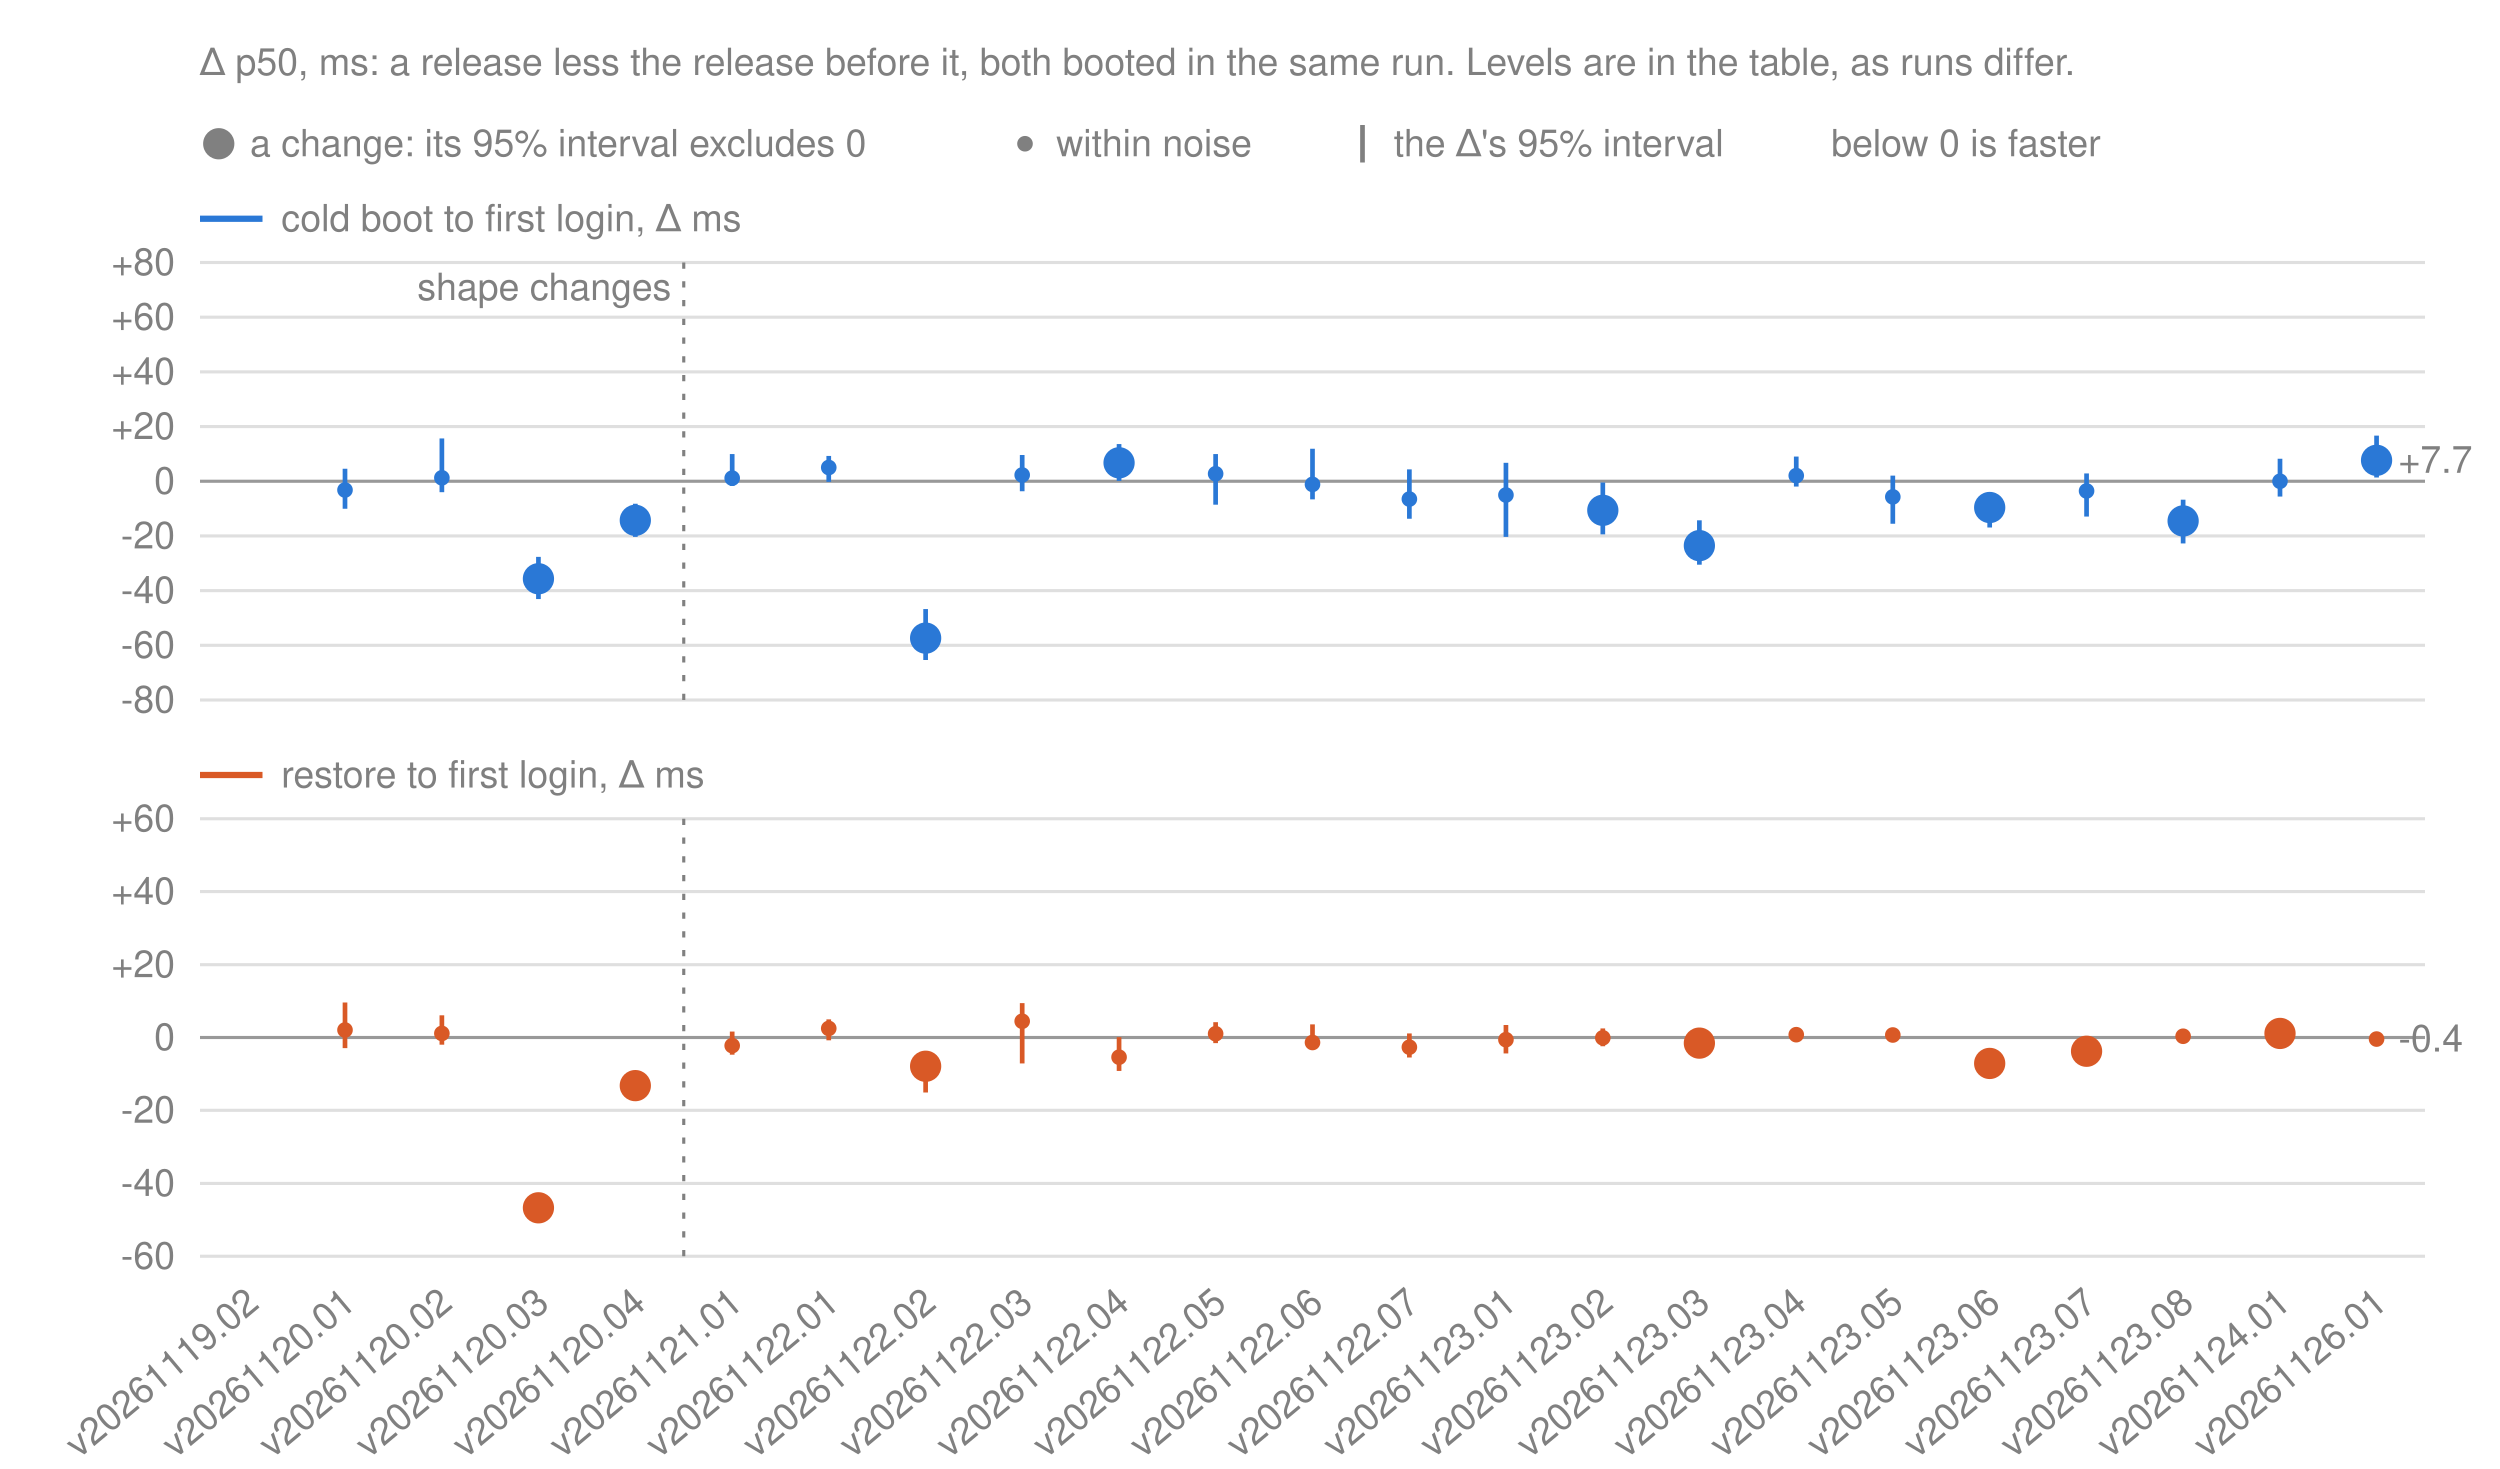
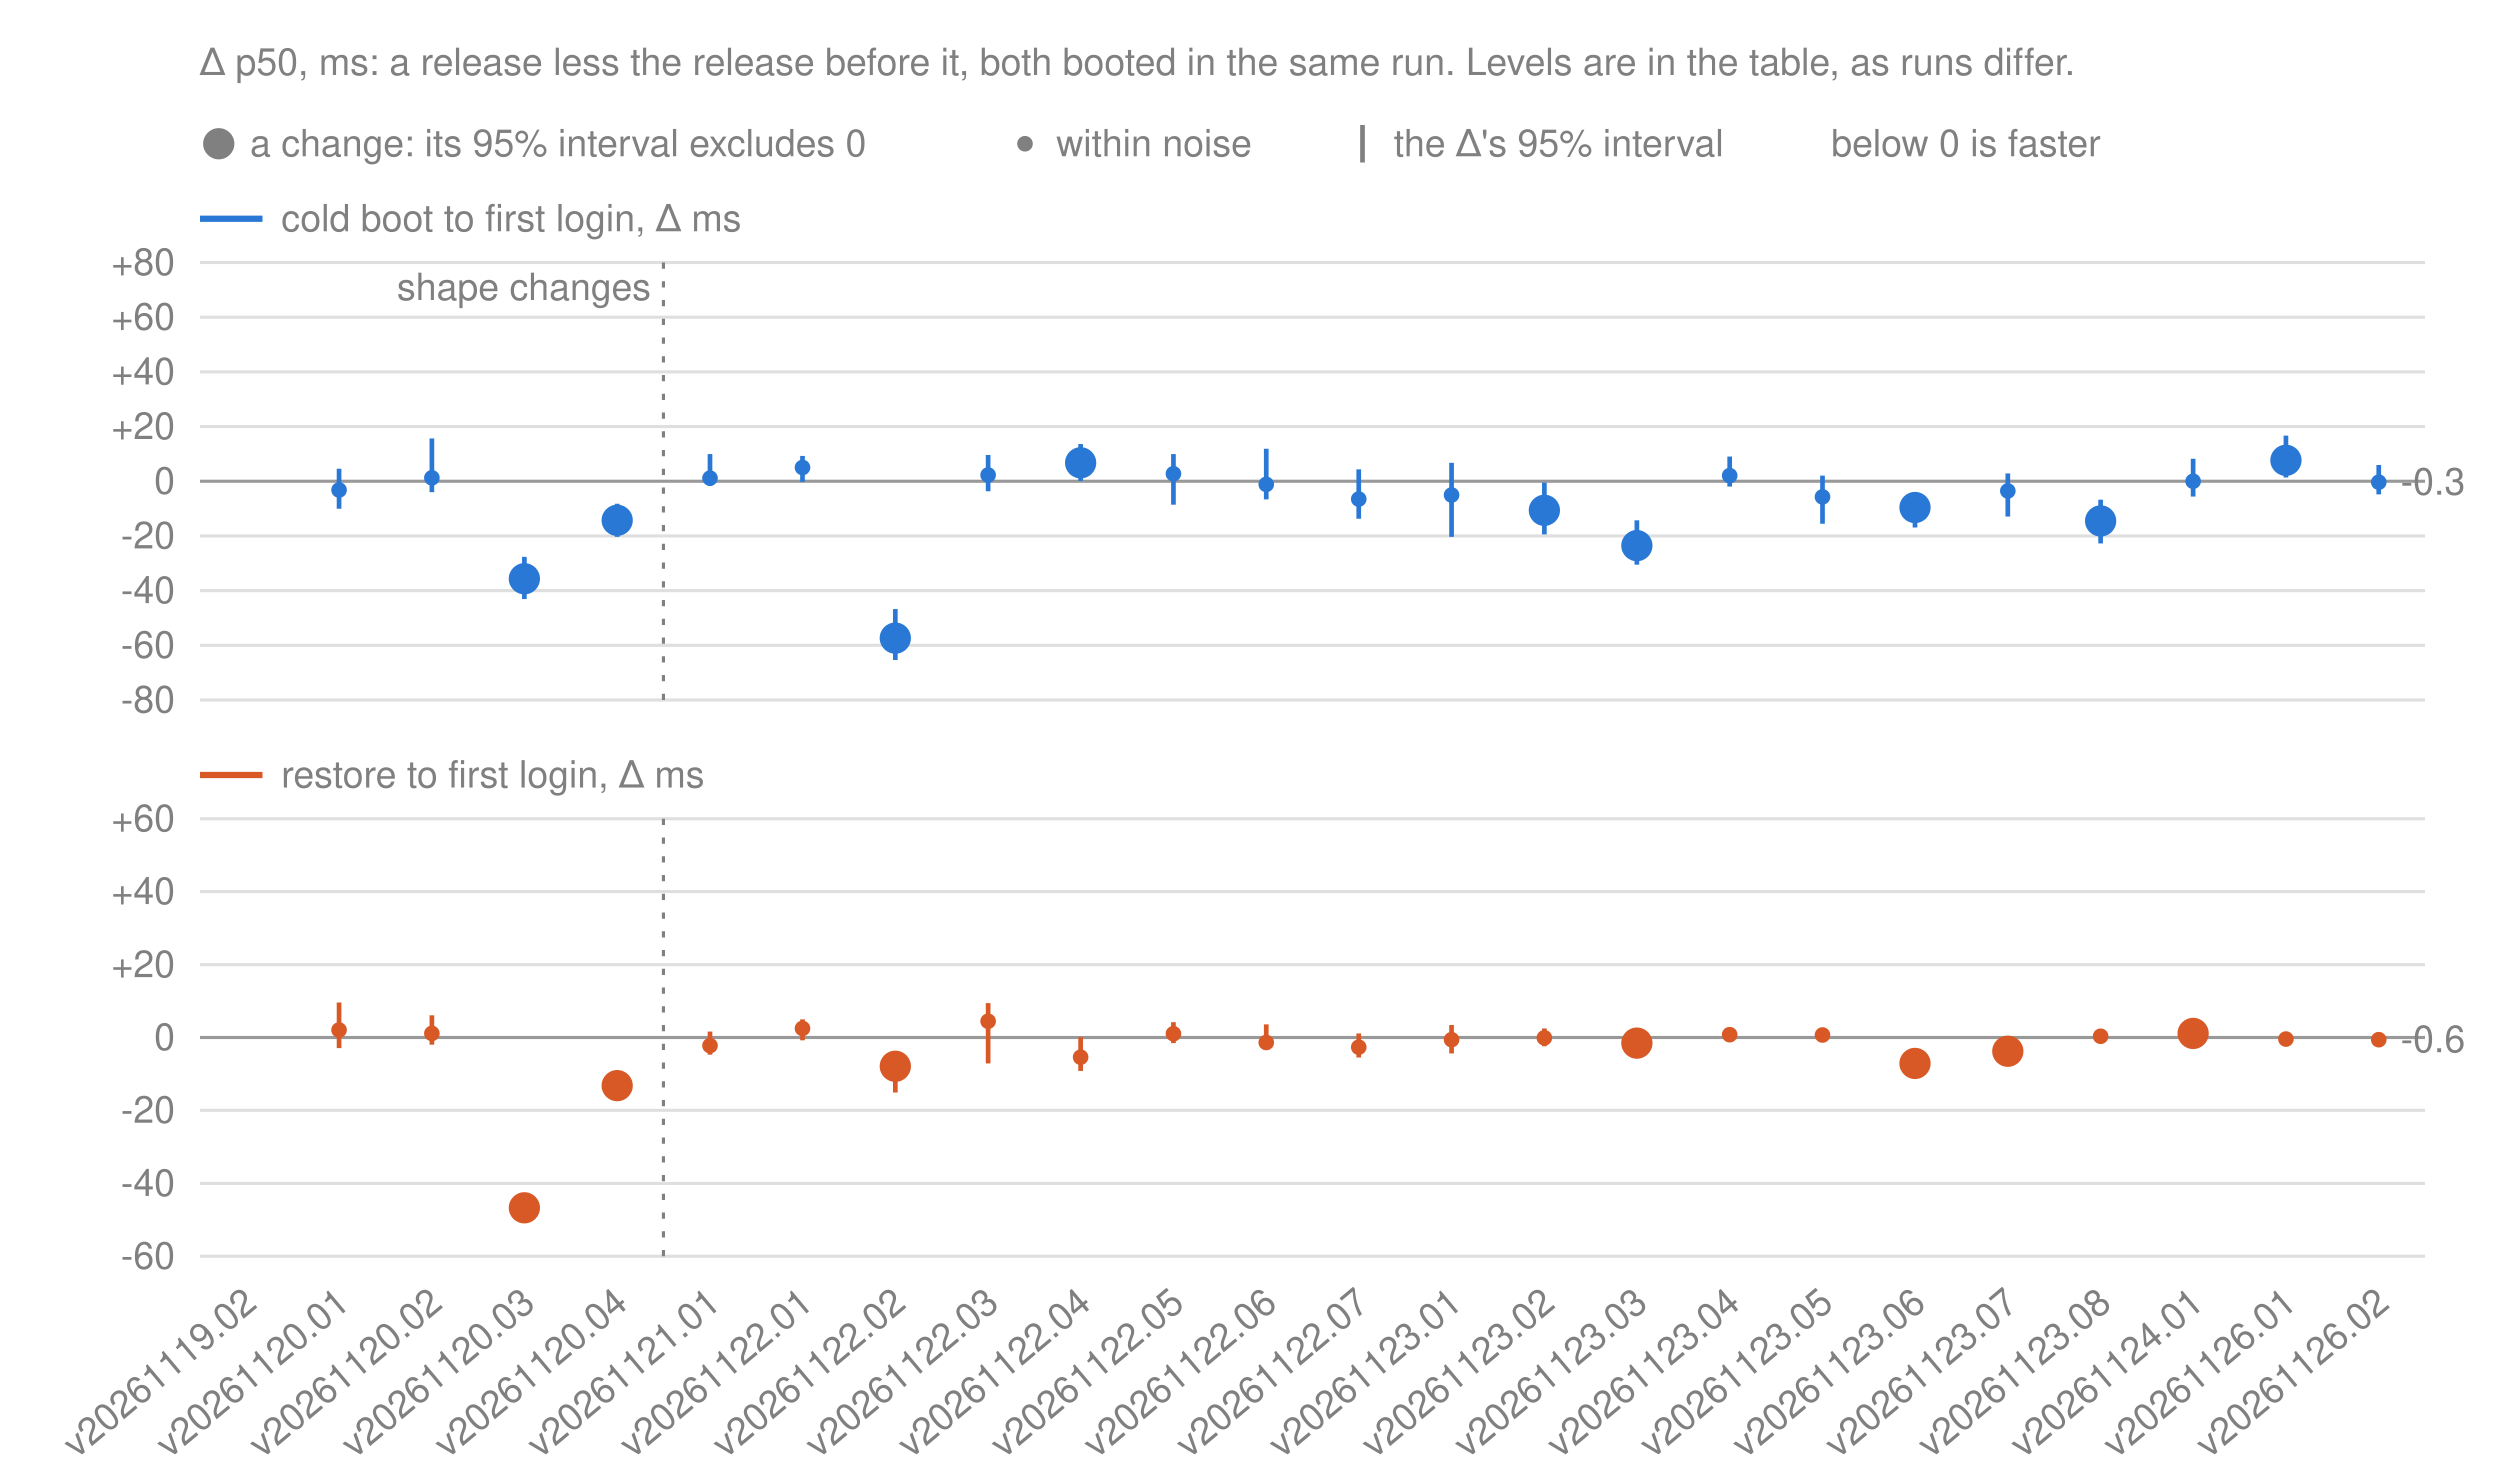
<svg xmlns="http://www.w3.org/2000/svg" width="800" height="470" viewBox="0 0 800 470" font-family="-apple-system, BlinkMacSystemFont, 'Segoe UI', Helvetica, Arial, sans-serif" font-size="12" fill="#808080">
  <text x="64.0" y="24">Δ p50, ms: a release less the release before it, both booted in the same run. Levels are in the table, as runs differ.</text>
  <circle class="change" cx="70.0" cy="46.0" r="5" fill="#808080" stroke="#808080" stroke-opacity="0" stroke-width="12" />
  <text x="80.0" y="50">a change: its 95% interval excludes 0</text>
  <circle class="noise" cx="328.0" cy="46.0" r="2.5" fill="#808080" stroke="#808080" stroke-opacity="0" stroke-width="12" />
  <text x="338.0" y="50">within noise</text>
  <line x1="436.0" y1="40" x2="436.0" y2="52" stroke="#808080" stroke-width="1.5" />
  <text x="446.0" y="50">the Δ's 95% interval</text>
  <text x="586.0" y="50">below 0 is faster</text>
  <line x1="64.0" y1="70.0" x2="84.0" y2="70.0" stroke="#2a78d6" stroke-width="2" />
  <text x="90.0" y="74.0">cold boot to first login, Δ ms</text>
  <line x1="64.0" y1="224.0" x2="776.0" y2="224.0" stroke="#808080" stroke-opacity="0.25" />
  <text x="56.0" y="228.0" text-anchor="end">-80</text>
  <line x1="64.0" y1="206.5" x2="776.0" y2="206.5" stroke="#808080" stroke-opacity="0.25" />
  <text x="56.0" y="210.5" text-anchor="end">-60</text>
  <line x1="64.0" y1="189.0" x2="776.0" y2="189.0" stroke="#808080" stroke-opacity="0.25" />
  <text x="56.0" y="193.0" text-anchor="end">-40</text>
  <line x1="64.0" y1="171.5" x2="776.0" y2="171.5" stroke="#808080" stroke-opacity="0.25" />
  <text x="56.0" y="175.5" text-anchor="end">-20</text>
  <line x1="64.0" y1="154.0" x2="776.0" y2="154.0" stroke="#808080" stroke-opacity="0.8" />
  <text x="56.0" y="158.0" text-anchor="end">0</text>
  <line x1="64.0" y1="136.5" x2="776.0" y2="136.5" stroke="#808080" stroke-opacity="0.25" />
  <text x="56.0" y="140.5" text-anchor="end">+20</text>
  <line x1="64.0" y1="119.0" x2="776.0" y2="119.0" stroke="#808080" stroke-opacity="0.25" />
  <text x="56.0" y="123.0" text-anchor="end">+40</text>
  <line x1="64.0" y1="101.5" x2="776.0" y2="101.5" stroke="#808080" stroke-opacity="0.25" />
  <text x="56.0" y="105.5" text-anchor="end">+60</text>
  <line x1="64.0" y1="84.0" x2="776.0" y2="84.0" stroke="#808080" stroke-opacity="0.25" />
  <text x="56.0" y="88.0" text-anchor="end">+80</text>
  <g class="panel" data-number="cold">
-     <line class="whisker" x1="110.4" y1="162.8" x2="110.4" y2="150.0" stroke="#2a78d6" stroke-width="1.5" />
-     <circle class="noise" cx="110.4" cy="156.8" r="2.5" fill="#2a78d6" stroke="#2a78d6" stroke-opacity="0" stroke-width="12" />
-     <line class="whisker" x1="141.4" y1="157.5" x2="141.4" y2="140.3" stroke="#2a78d6" stroke-width="1.5" />
-     <circle class="noise" cx="141.4" cy="152.9" r="2.5" fill="#2a78d6" stroke="#2a78d6" stroke-opacity="0" stroke-width="12" />
-     <line class="whisker" x1="172.3" y1="191.7" x2="172.3" y2="178.2" stroke="#2a78d6" stroke-width="1.5" />
-     <circle class="change" cx="172.3" cy="185.2" r="5" fill="#2a78d6" stroke="#2a78d6" stroke-opacity="0" stroke-width="12" />
-     <line class="whisker" x1="203.3" y1="171.8" x2="203.3" y2="161.2" stroke="#2a78d6" stroke-width="1.5" />
-     <circle class="change" cx="203.3" cy="166.5" r="5" fill="#2a78d6" stroke="#2a78d6" stroke-opacity="0" stroke-width="12" />
-     <line class="whisker" x1="234.3" y1="155.5" x2="234.3" y2="145.3" stroke="#2a78d6" stroke-width="1.5" />
-     <circle class="noise" cx="234.3" cy="153.0" r="2.5" fill="#2a78d6" stroke="#2a78d6" stroke-opacity="0" stroke-width="12" />
-     <line class="whisker" x1="265.2" y1="154.2" x2="265.2" y2="145.9" stroke="#2a78d6" stroke-width="1.5" />
-     <circle class="noise" cx="265.2" cy="149.6" r="2.5" fill="#2a78d6" stroke="#2a78d6" stroke-opacity="0" stroke-width="12" />
-     <line class="whisker" x1="296.2" y1="211.2" x2="296.2" y2="194.9" stroke="#2a78d6" stroke-width="1.5" />
-     <circle class="change" cx="296.2" cy="204.2" r="5" fill="#2a78d6" stroke="#2a78d6" stroke-opacity="0" stroke-width="12" />
-     <line class="whisker" x1="327.1" y1="157.2" x2="327.1" y2="145.6" stroke="#2a78d6" stroke-width="1.5" />
-     <circle class="noise" cx="327.1" cy="152.0" r="2.5" fill="#2a78d6" stroke="#2a78d6" stroke-opacity="0" stroke-width="12" />
-     <line class="whisker" x1="358.1" y1="153.9" x2="358.1" y2="142.1" stroke="#2a78d6" stroke-width="1.5" />
-     <circle class="change" cx="358.1" cy="148.1" r="5" fill="#2a78d6" stroke="#2a78d6" stroke-opacity="0" stroke-width="12" />
-     <line class="whisker" x1="389.0" y1="161.5" x2="389.0" y2="145.3" stroke="#2a78d6" stroke-width="1.5" />
-     <circle class="noise" cx="389.0" cy="151.6" r="2.5" fill="#2a78d6" stroke="#2a78d6" stroke-opacity="0" stroke-width="12" />
-     <line class="whisker" x1="420.0" y1="159.8" x2="420.0" y2="143.6" stroke="#2a78d6" stroke-width="1.5" />
-     <circle class="noise" cx="420.0" cy="155.0" r="2.5" fill="#2a78d6" stroke="#2a78d6" stroke-opacity="0" stroke-width="12" />
-     <line class="whisker" x1="451.0" y1="166.0" x2="451.0" y2="150.2" stroke="#2a78d6" stroke-width="1.5" />
-     <circle class="noise" cx="451.0" cy="159.7" r="2.5" fill="#2a78d6" stroke="#2a78d6" stroke-opacity="0" stroke-width="12" />
-     <line class="whisker" x1="481.9" y1="171.8" x2="481.9" y2="148.1" stroke="#2a78d6" stroke-width="1.5" />
-     <circle class="noise" cx="481.9" cy="158.4" r="2.5" fill="#2a78d6" stroke="#2a78d6" stroke-opacity="0" stroke-width="12" />
-     <line class="whisker" x1="512.9" y1="171.0" x2="512.9" y2="154.4" stroke="#2a78d6" stroke-width="1.5" />
-     <circle class="change" cx="512.9" cy="163.3" r="5" fill="#2a78d6" stroke="#2a78d6" stroke-opacity="0" stroke-width="12" />
-     <line class="whisker" x1="543.8" y1="180.7" x2="543.8" y2="166.5" stroke="#2a78d6" stroke-width="1.5" />
-     <circle class="change" cx="543.8" cy="174.6" r="5" fill="#2a78d6" stroke="#2a78d6" stroke-opacity="0" stroke-width="12" />
-     <line class="whisker" x1="574.8" y1="155.7" x2="574.8" y2="146.1" stroke="#2a78d6" stroke-width="1.5" />
-     <circle class="noise" cx="574.8" cy="152.2" r="2.5" fill="#2a78d6" stroke="#2a78d6" stroke-opacity="0" stroke-width="12" />
-     <line class="whisker" x1="605.7" y1="167.6" x2="605.7" y2="152.2" stroke="#2a78d6" stroke-width="1.5" />
-     <circle class="noise" cx="605.7" cy="159.0" r="2.5" fill="#2a78d6" stroke="#2a78d6" stroke-opacity="0" stroke-width="12" />
-     <line class="whisker" x1="636.7" y1="168.8" x2="636.7" y2="157.5" stroke="#2a78d6" stroke-width="1.5" />
-     <circle class="change" cx="636.7" cy="162.4" r="5" fill="#2a78d6" stroke="#2a78d6" stroke-opacity="0" stroke-width="12" />
-     <line class="whisker" x1="667.7" y1="165.3" x2="667.7" y2="151.5" stroke="#2a78d6" stroke-width="1.5" />
-     <circle class="noise" cx="667.7" cy="157.1" r="2.5" fill="#2a78d6" stroke="#2a78d6" stroke-opacity="0" stroke-width="12" />
-     <line class="whisker" x1="698.6" y1="173.9" x2="698.6" y2="159.9" stroke="#2a78d6" stroke-width="1.5" />
-     <circle class="change" cx="698.6" cy="166.7" r="5" fill="#2a78d6" stroke="#2a78d6" stroke-opacity="0" stroke-width="12" />
-     <line class="whisker" x1="729.6" y1="158.9" x2="729.6" y2="146.8" stroke="#2a78d6" stroke-width="1.5" />
-     <circle class="noise" cx="729.6" cy="154.0" r="2.5" fill="#2a78d6" stroke="#2a78d6" stroke-opacity="0" stroke-width="12" />
-     <line class="whisker" x1="760.5" y1="152.8" x2="760.5" y2="139.4" stroke="#2a78d6" stroke-width="1.5" />
-     <circle class="change" cx="760.5" cy="147.3" r="5" fill="#2a78d6" stroke="#2a78d6" stroke-opacity="0" stroke-width="12" />
-     <text x="767.5" y="151.3">+7.7</text>
+     <line class="whisker" x1="108.5" y1="162.8" x2="108.5" y2="150.0" stroke="#2a78d6" stroke-width="1.5" />
+     <circle class="noise" cx="108.5" cy="156.8" r="2.5" fill="#2a78d6" stroke="#2a78d6" stroke-opacity="0" stroke-width="12" />
+     <line class="whisker" x1="138.2" y1="157.5" x2="138.2" y2="140.3" stroke="#2a78d6" stroke-width="1.5" />
+     <circle class="noise" cx="138.2" cy="152.9" r="2.5" fill="#2a78d6" stroke="#2a78d6" stroke-opacity="0" stroke-width="12" />
+     <line class="whisker" x1="167.8" y1="191.7" x2="167.8" y2="178.2" stroke="#2a78d6" stroke-width="1.5" />
+     <circle class="change" cx="167.8" cy="185.2" r="5" fill="#2a78d6" stroke="#2a78d6" stroke-opacity="0" stroke-width="12" />
+     <line class="whisker" x1="197.5" y1="171.8" x2="197.5" y2="161.2" stroke="#2a78d6" stroke-width="1.5" />
+     <circle class="change" cx="197.5" cy="166.5" r="5" fill="#2a78d6" stroke="#2a78d6" stroke-opacity="0" stroke-width="12" />
+     <line class="whisker" x1="227.2" y1="155.5" x2="227.2" y2="145.3" stroke="#2a78d6" stroke-width="1.5" />
+     <circle class="noise" cx="227.2" cy="153.0" r="2.5" fill="#2a78d6" stroke="#2a78d6" stroke-opacity="0" stroke-width="12" />
+     <line class="whisker" x1="256.8" y1="154.2" x2="256.8" y2="145.9" stroke="#2a78d6" stroke-width="1.5" />
+     <circle class="noise" cx="256.8" cy="149.6" r="2.5" fill="#2a78d6" stroke="#2a78d6" stroke-opacity="0" stroke-width="12" />
+     <line class="whisker" x1="286.5" y1="211.2" x2="286.5" y2="194.9" stroke="#2a78d6" stroke-width="1.5" />
+     <circle class="change" cx="286.5" cy="204.2" r="5" fill="#2a78d6" stroke="#2a78d6" stroke-opacity="0" stroke-width="12" />
+     <line class="whisker" x1="316.2" y1="157.2" x2="316.2" y2="145.6" stroke="#2a78d6" stroke-width="1.5" />
+     <circle class="noise" cx="316.2" cy="152.0" r="2.5" fill="#2a78d6" stroke="#2a78d6" stroke-opacity="0" stroke-width="12" />
+     <line class="whisker" x1="345.8" y1="153.9" x2="345.8" y2="142.1" stroke="#2a78d6" stroke-width="1.5" />
+     <circle class="change" cx="345.8" cy="148.1" r="5" fill="#2a78d6" stroke="#2a78d6" stroke-opacity="0" stroke-width="12" />
+     <line class="whisker" x1="375.5" y1="161.5" x2="375.5" y2="145.3" stroke="#2a78d6" stroke-width="1.5" />
+     <circle class="noise" cx="375.5" cy="151.6" r="2.5" fill="#2a78d6" stroke="#2a78d6" stroke-opacity="0" stroke-width="12" />
+     <line class="whisker" x1="405.2" y1="159.8" x2="405.2" y2="143.6" stroke="#2a78d6" stroke-width="1.5" />
+     <circle class="noise" cx="405.2" cy="155.0" r="2.5" fill="#2a78d6" stroke="#2a78d6" stroke-opacity="0" stroke-width="12" />
+     <line class="whisker" x1="434.8" y1="166.0" x2="434.8" y2="150.2" stroke="#2a78d6" stroke-width="1.5" />
+     <circle class="noise" cx="434.8" cy="159.7" r="2.5" fill="#2a78d6" stroke="#2a78d6" stroke-opacity="0" stroke-width="12" />
+     <line class="whisker" x1="464.5" y1="171.8" x2="464.5" y2="148.1" stroke="#2a78d6" stroke-width="1.5" />
+     <circle class="noise" cx="464.5" cy="158.4" r="2.5" fill="#2a78d6" stroke="#2a78d6" stroke-opacity="0" stroke-width="12" />
+     <line class="whisker" x1="494.2" y1="171.0" x2="494.2" y2="154.4" stroke="#2a78d6" stroke-width="1.5" />
+     <circle class="change" cx="494.2" cy="163.3" r="5" fill="#2a78d6" stroke="#2a78d6" stroke-opacity="0" stroke-width="12" />
+     <line class="whisker" x1="523.8" y1="180.7" x2="523.8" y2="166.5" stroke="#2a78d6" stroke-width="1.5" />
+     <circle class="change" cx="523.8" cy="174.6" r="5" fill="#2a78d6" stroke="#2a78d6" stroke-opacity="0" stroke-width="12" />
+     <line class="whisker" x1="553.5" y1="155.7" x2="553.5" y2="146.1" stroke="#2a78d6" stroke-width="1.5" />
+     <circle class="noise" cx="553.5" cy="152.2" r="2.5" fill="#2a78d6" stroke="#2a78d6" stroke-opacity="0" stroke-width="12" />
+     <line class="whisker" x1="583.2" y1="167.6" x2="583.2" y2="152.2" stroke="#2a78d6" stroke-width="1.5" />
+     <circle class="noise" cx="583.2" cy="159.0" r="2.5" fill="#2a78d6" stroke="#2a78d6" stroke-opacity="0" stroke-width="12" />
+     <line class="whisker" x1="612.8" y1="168.8" x2="612.8" y2="157.5" stroke="#2a78d6" stroke-width="1.5" />
+     <circle class="change" cx="612.8" cy="162.4" r="5" fill="#2a78d6" stroke="#2a78d6" stroke-opacity="0" stroke-width="12" />
+     <line class="whisker" x1="642.5" y1="165.3" x2="642.5" y2="151.5" stroke="#2a78d6" stroke-width="1.5" />
+     <circle class="noise" cx="642.5" cy="157.1" r="2.5" fill="#2a78d6" stroke="#2a78d6" stroke-opacity="0" stroke-width="12" />
+     <line class="whisker" x1="672.2" y1="173.9" x2="672.2" y2="159.9" stroke="#2a78d6" stroke-width="1.5" />
+     <circle class="change" cx="672.2" cy="166.7" r="5" fill="#2a78d6" stroke="#2a78d6" stroke-opacity="0" stroke-width="12" />
+     <line class="whisker" x1="701.8" y1="158.9" x2="701.8" y2="146.8" stroke="#2a78d6" stroke-width="1.5" />
+     <circle class="noise" cx="701.8" cy="154.0" r="2.5" fill="#2a78d6" stroke="#2a78d6" stroke-opacity="0" stroke-width="12" />
+     <line class="whisker" x1="731.5" y1="152.8" x2="731.5" y2="139.4" stroke="#2a78d6" stroke-width="1.5" />
+     <circle class="change" cx="731.5" cy="147.3" r="5" fill="#2a78d6" stroke="#2a78d6" stroke-opacity="0" stroke-width="12" />
+     <line class="whisker" x1="761.2" y1="158.2" x2="761.2" y2="148.8" stroke="#2a78d6" stroke-width="1.5" />
+     <circle class="noise" cx="761.2" cy="154.3" r="2.5" fill="#2a78d6" stroke="#2a78d6" stroke-opacity="0" stroke-width="12" />
+     <text x="768.2" y="158.3">-0.3</text>
  </g>
  <line x1="64.0" y1="248.0" x2="84.0" y2="248.0" stroke="#d95926" stroke-width="2" />
  <text x="90.0" y="252.0">restore to first login, Δ ms</text>
  <line x1="64.0" y1="402.0" x2="776.0" y2="402.0" stroke="#808080" stroke-opacity="0.25" />
  <text x="56.0" y="406.0" text-anchor="end">-60</text>
  <line x1="64.0" y1="378.7" x2="776.0" y2="378.7" stroke="#808080" stroke-opacity="0.25" />
  <text x="56.0" y="382.7" text-anchor="end">-40</text>
  <line x1="64.0" y1="355.3" x2="776.0" y2="355.3" stroke="#808080" stroke-opacity="0.25" />
  <text x="56.0" y="359.3" text-anchor="end">-20</text>
  <line x1="64.0" y1="332.0" x2="776.0" y2="332.0" stroke="#808080" stroke-opacity="0.8" />
  <text x="56.0" y="336.0" text-anchor="end">0</text>
  <line x1="64.0" y1="308.7" x2="776.0" y2="308.7" stroke="#808080" stroke-opacity="0.25" />
  <text x="56.0" y="312.7" text-anchor="end">+20</text>
  <line x1="64.0" y1="285.3" x2="776.0" y2="285.3" stroke="#808080" stroke-opacity="0.25" />
  <text x="56.0" y="289.3" text-anchor="end">+40</text>
  <line x1="64.0" y1="262.0" x2="776.0" y2="262.0" stroke="#808080" stroke-opacity="0.25" />
  <text x="56.0" y="266.0" text-anchor="end">+60</text>
  <g class="panel" data-number="restore">
-     <line class="whisker" x1="110.4" y1="335.4" x2="110.4" y2="320.8" stroke="#d95926" stroke-width="1.5" />
-     <circle class="noise" cx="110.4" cy="329.6" r="2.5" fill="#d95926" stroke="#d95926" stroke-opacity="0" stroke-width="12" />
-     <line class="whisker" x1="141.4" y1="334.3" x2="141.4" y2="324.9" stroke="#d95926" stroke-width="1.5" />
-     <circle class="noise" cx="141.4" cy="330.7" r="2.5" fill="#d95926" stroke="#d95926" stroke-opacity="0" stroke-width="12" />
-     <line class="whisker" x1="172.3" y1="388.2" x2="172.3" y2="382.8" stroke="#d95926" stroke-width="1.5" />
-     <circle class="change" cx="172.3" cy="386.5" r="5" fill="#d95926" stroke="#d95926" stroke-opacity="0" stroke-width="12" />
-     <line class="whisker" x1="203.3" y1="349.6" x2="203.3" y2="345.3" stroke="#d95926" stroke-width="1.5" />
-     <circle class="change" cx="203.3" cy="347.4" r="5" fill="#d95926" stroke="#d95926" stroke-opacity="0" stroke-width="12" />
-     <line class="whisker" x1="234.3" y1="337.5" x2="234.3" y2="330.1" stroke="#d95926" stroke-width="1.5" />
-     <circle class="noise" cx="234.3" cy="334.6" r="2.5" fill="#d95926" stroke="#d95926" stroke-opacity="0" stroke-width="12" />
-     <line class="whisker" x1="265.2" y1="332.9" x2="265.2" y2="326.2" stroke="#d95926" stroke-width="1.5" />
-     <circle class="noise" cx="265.2" cy="329.1" r="2.5" fill="#d95926" stroke="#d95926" stroke-opacity="0" stroke-width="12" />
-     <line class="whisker" x1="296.2" y1="349.6" x2="296.2" y2="336.7" stroke="#d95926" stroke-width="1.5" />
-     <circle class="change" cx="296.2" cy="341.2" r="5" fill="#d95926" stroke="#d95926" stroke-opacity="0" stroke-width="12" />
-     <line class="whisker" x1="327.1" y1="340.3" x2="327.1" y2="321.0" stroke="#d95926" stroke-width="1.5" />
-     <circle class="noise" cx="327.1" cy="326.8" r="2.5" fill="#d95926" stroke="#d95926" stroke-opacity="0" stroke-width="12" />
-     <line class="whisker" x1="358.1" y1="342.7" x2="358.1" y2="331.9" stroke="#d95926" stroke-width="1.5" />
-     <circle class="noise" cx="358.1" cy="338.3" r="2.5" fill="#d95926" stroke="#d95926" stroke-opacity="0" stroke-width="12" />
-     <line class="whisker" x1="389.0" y1="333.8" x2="389.0" y2="327.1" stroke="#d95926" stroke-width="1.5" />
-     <circle class="noise" cx="389.0" cy="330.8" r="2.5" fill="#d95926" stroke="#d95926" stroke-opacity="0" stroke-width="12" />
-     <line class="whisker" x1="420.0" y1="335.3" x2="420.0" y2="327.8" stroke="#d95926" stroke-width="1.5" />
-     <circle class="noise" cx="420.0" cy="333.6" r="2.5" fill="#d95926" stroke="#d95926" stroke-opacity="0" stroke-width="12" />
-     <line class="whisker" x1="451.0" y1="338.4" x2="451.0" y2="330.7" stroke="#d95926" stroke-width="1.5" />
-     <circle class="noise" cx="451.0" cy="335.1" r="2.5" fill="#d95926" stroke="#d95926" stroke-opacity="0" stroke-width="12" />
-     <line class="whisker" x1="481.9" y1="337.1" x2="481.9" y2="328.0" stroke="#d95926" stroke-width="1.5" />
-     <circle class="noise" cx="481.9" cy="332.7" r="2.5" fill="#d95926" stroke="#d95926" stroke-opacity="0" stroke-width="12" />
-     <line class="whisker" x1="512.9" y1="334.8" x2="512.9" y2="329.1" stroke="#d95926" stroke-width="1.5" />
-     <circle class="noise" cx="512.9" cy="332.1" r="2.5" fill="#d95926" stroke="#d95926" stroke-opacity="0" stroke-width="12" />
-     <line class="whisker" x1="543.8" y1="335.4" x2="543.8" y2="332.1" stroke="#d95926" stroke-width="1.5" />
-     <circle class="change" cx="543.8" cy="333.8" r="5" fill="#d95926" stroke="#d95926" stroke-opacity="0" stroke-width="12" />
-     <line class="whisker" x1="574.8" y1="333.1" x2="574.8" y2="329.8" stroke="#d95926" stroke-width="1.5" />
-     <circle class="noise" cx="574.8" cy="331.1" r="2.5" fill="#d95926" stroke="#d95926" stroke-opacity="0" stroke-width="12" />
-     <line class="whisker" x1="605.7" y1="332.5" x2="605.7" y2="330.2" stroke="#d95926" stroke-width="1.5" />
-     <circle class="noise" cx="605.7" cy="331.2" r="2.5" fill="#d95926" stroke="#d95926" stroke-opacity="0" stroke-width="12" />
-     <line class="whisker" x1="636.7" y1="341.1" x2="636.7" y2="338.5" stroke="#d95926" stroke-width="1.5" />
-     <circle class="change" cx="636.7" cy="340.3" r="5" fill="#d95926" stroke="#d95926" stroke-opacity="0" stroke-width="12" />
-     <line class="whisker" x1="667.7" y1="337.6" x2="667.7" y2="334.2" stroke="#d95926" stroke-width="1.5" />
-     <circle class="change" cx="667.7" cy="336.4" r="5" fill="#d95926" stroke="#d95926" stroke-opacity="0" stroke-width="12" />
-     <line class="whisker" x1="698.6" y1="332.4" x2="698.6" y2="330.1" stroke="#d95926" stroke-width="1.5" />
-     <circle class="noise" cx="698.6" cy="331.6" r="2.5" fill="#d95926" stroke="#d95926" stroke-opacity="0" stroke-width="12" />
-     <line class="whisker" x1="729.6" y1="331.9" x2="729.6" y2="329.0" stroke="#d95926" stroke-width="1.5" />
-     <circle class="change" cx="729.6" cy="330.7" r="5" fill="#d95926" stroke="#d95926" stroke-opacity="0" stroke-width="12" />
-     <line class="whisker" x1="760.5" y1="333.2" x2="760.5" y2="331.1" stroke="#d95926" stroke-width="1.5" />
-     <circle class="noise" cx="760.5" cy="332.5" r="2.5" fill="#d95926" stroke="#d95926" stroke-opacity="0" stroke-width="12" />
-     <text x="767.5" y="336.5">-0.4</text>
+     <line class="whisker" x1="108.5" y1="335.4" x2="108.5" y2="320.8" stroke="#d95926" stroke-width="1.5" />
+     <circle class="noise" cx="108.5" cy="329.6" r="2.5" fill="#d95926" stroke="#d95926" stroke-opacity="0" stroke-width="12" />
+     <line class="whisker" x1="138.2" y1="334.3" x2="138.2" y2="324.9" stroke="#d95926" stroke-width="1.5" />
+     <circle class="noise" cx="138.2" cy="330.7" r="2.5" fill="#d95926" stroke="#d95926" stroke-opacity="0" stroke-width="12" />
+     <line class="whisker" x1="167.8" y1="388.2" x2="167.8" y2="382.8" stroke="#d95926" stroke-width="1.5" />
+     <circle class="change" cx="167.8" cy="386.5" r="5" fill="#d95926" stroke="#d95926" stroke-opacity="0" stroke-width="12" />
+     <line class="whisker" x1="197.5" y1="349.6" x2="197.5" y2="345.3" stroke="#d95926" stroke-width="1.5" />
+     <circle class="change" cx="197.5" cy="347.4" r="5" fill="#d95926" stroke="#d95926" stroke-opacity="0" stroke-width="12" />
+     <line class="whisker" x1="227.2" y1="337.5" x2="227.2" y2="330.1" stroke="#d95926" stroke-width="1.5" />
+     <circle class="noise" cx="227.2" cy="334.6" r="2.5" fill="#d95926" stroke="#d95926" stroke-opacity="0" stroke-width="12" />
+     <line class="whisker" x1="256.8" y1="332.9" x2="256.8" y2="326.2" stroke="#d95926" stroke-width="1.5" />
+     <circle class="noise" cx="256.8" cy="329.1" r="2.5" fill="#d95926" stroke="#d95926" stroke-opacity="0" stroke-width="12" />
+     <line class="whisker" x1="286.5" y1="349.6" x2="286.5" y2="336.7" stroke="#d95926" stroke-width="1.5" />
+     <circle class="change" cx="286.5" cy="341.2" r="5" fill="#d95926" stroke="#d95926" stroke-opacity="0" stroke-width="12" />
+     <line class="whisker" x1="316.2" y1="340.3" x2="316.2" y2="321.0" stroke="#d95926" stroke-width="1.5" />
+     <circle class="noise" cx="316.2" cy="326.8" r="2.5" fill="#d95926" stroke="#d95926" stroke-opacity="0" stroke-width="12" />
+     <line class="whisker" x1="345.8" y1="342.7" x2="345.8" y2="331.9" stroke="#d95926" stroke-width="1.5" />
+     <circle class="noise" cx="345.8" cy="338.3" r="2.5" fill="#d95926" stroke="#d95926" stroke-opacity="0" stroke-width="12" />
+     <line class="whisker" x1="375.5" y1="333.8" x2="375.5" y2="327.1" stroke="#d95926" stroke-width="1.5" />
+     <circle class="noise" cx="375.5" cy="330.8" r="2.5" fill="#d95926" stroke="#d95926" stroke-opacity="0" stroke-width="12" />
+     <line class="whisker" x1="405.2" y1="335.3" x2="405.2" y2="327.8" stroke="#d95926" stroke-width="1.5" />
+     <circle class="noise" cx="405.2" cy="333.6" r="2.5" fill="#d95926" stroke="#d95926" stroke-opacity="0" stroke-width="12" />
+     <line class="whisker" x1="434.8" y1="338.4" x2="434.8" y2="330.7" stroke="#d95926" stroke-width="1.5" />
+     <circle class="noise" cx="434.8" cy="335.1" r="2.5" fill="#d95926" stroke="#d95926" stroke-opacity="0" stroke-width="12" />
+     <line class="whisker" x1="464.5" y1="337.1" x2="464.5" y2="328.0" stroke="#d95926" stroke-width="1.5" />
+     <circle class="noise" cx="464.5" cy="332.7" r="2.5" fill="#d95926" stroke="#d95926" stroke-opacity="0" stroke-width="12" />
+     <line class="whisker" x1="494.2" y1="334.8" x2="494.2" y2="329.1" stroke="#d95926" stroke-width="1.5" />
+     <circle class="noise" cx="494.2" cy="332.1" r="2.5" fill="#d95926" stroke="#d95926" stroke-opacity="0" stroke-width="12" />
+     <line class="whisker" x1="523.8" y1="335.4" x2="523.8" y2="332.1" stroke="#d95926" stroke-width="1.5" />
+     <circle class="change" cx="523.8" cy="333.8" r="5" fill="#d95926" stroke="#d95926" stroke-opacity="0" stroke-width="12" />
+     <line class="whisker" x1="553.5" y1="333.1" x2="553.5" y2="329.8" stroke="#d95926" stroke-width="1.5" />
+     <circle class="noise" cx="553.5" cy="331.1" r="2.5" fill="#d95926" stroke="#d95926" stroke-opacity="0" stroke-width="12" />
+     <line class="whisker" x1="583.2" y1="332.5" x2="583.2" y2="330.2" stroke="#d95926" stroke-width="1.5" />
+     <circle class="noise" cx="583.2" cy="331.2" r="2.5" fill="#d95926" stroke="#d95926" stroke-opacity="0" stroke-width="12" />
+     <line class="whisker" x1="612.8" y1="341.1" x2="612.8" y2="338.5" stroke="#d95926" stroke-width="1.5" />
+     <circle class="change" cx="612.8" cy="340.3" r="5" fill="#d95926" stroke="#d95926" stroke-opacity="0" stroke-width="12" />
+     <line class="whisker" x1="642.5" y1="337.6" x2="642.5" y2="334.2" stroke="#d95926" stroke-width="1.5" />
+     <circle class="change" cx="642.5" cy="336.4" r="5" fill="#d95926" stroke="#d95926" stroke-opacity="0" stroke-width="12" />
+     <line class="whisker" x1="672.2" y1="332.4" x2="672.2" y2="330.1" stroke="#d95926" stroke-width="1.5" />
+     <circle class="noise" cx="672.2" cy="331.6" r="2.5" fill="#d95926" stroke="#d95926" stroke-opacity="0" stroke-width="12" />
+     <line class="whisker" x1="701.8" y1="331.9" x2="701.8" y2="329.0" stroke="#d95926" stroke-width="1.5" />
+     <circle class="change" cx="701.8" cy="330.7" r="5" fill="#d95926" stroke="#d95926" stroke-opacity="0" stroke-width="12" />
+     <line class="whisker" x1="731.5" y1="333.2" x2="731.5" y2="331.1" stroke="#d95926" stroke-width="1.5" />
+     <circle class="noise" cx="731.5" cy="332.5" r="2.5" fill="#d95926" stroke="#d95926" stroke-opacity="0" stroke-width="12" />
+     <line class="whisker" x1="761.2" y1="334.2" x2="761.2" y2="330.9" stroke="#d95926" stroke-width="1.5" />
+     <circle class="noise" cx="761.2" cy="332.7" r="2.5" fill="#d95926" stroke="#d95926" stroke-opacity="0" stroke-width="12" />
+     <text x="768.2" y="336.7">-0.6</text>
  </g>
-   <text transform="translate(83.5 418.0) rotate(-40)" text-anchor="end">v20261119.02</text>
-   <text transform="translate(114.4 418.0) rotate(-40)" text-anchor="end">v20261120.01</text>
-   <text transform="translate(145.4 418.0) rotate(-40)" text-anchor="end">v20261120.02</text>
-   <text transform="translate(176.3 418.0) rotate(-40)" text-anchor="end">v20261120.03</text>
-   <text transform="translate(207.3 418.0) rotate(-40)" text-anchor="end">v20261120.04</text>
-   <text transform="translate(238.3 418.0) rotate(-40)" text-anchor="end">v20261121.01</text>
-   <text transform="translate(269.2 418.0) rotate(-40)" text-anchor="end">v20261122.01</text>
-   <text transform="translate(300.2 418.0) rotate(-40)" text-anchor="end">v20261122.02</text>
-   <text transform="translate(331.1 418.0) rotate(-40)" text-anchor="end">v20261122.03</text>
-   <text transform="translate(362.1 418.0) rotate(-40)" text-anchor="end">v20261122.04</text>
-   <text transform="translate(393.0 418.0) rotate(-40)" text-anchor="end">v20261122.05</text>
-   <text transform="translate(424.0 418.0) rotate(-40)" text-anchor="end">v20261122.06</text>
-   <text transform="translate(455.0 418.0) rotate(-40)" text-anchor="end">v20261122.07</text>
-   <text transform="translate(485.9 418.0) rotate(-40)" text-anchor="end">v20261123.01</text>
-   <text transform="translate(516.9 418.0) rotate(-40)" text-anchor="end">v20261123.02</text>
-   <text transform="translate(547.8 418.0) rotate(-40)" text-anchor="end">v20261123.03</text>
-   <text transform="translate(578.8 418.0) rotate(-40)" text-anchor="end">v20261123.04</text>
-   <text transform="translate(609.7 418.0) rotate(-40)" text-anchor="end">v20261123.05</text>
-   <text transform="translate(640.7 418.0) rotate(-40)" text-anchor="end">v20261123.06</text>
-   <text transform="translate(671.7 418.0) rotate(-40)" text-anchor="end">v20261123.07</text>
-   <text transform="translate(702.6 418.0) rotate(-40)" text-anchor="end">v20261123.08</text>
-   <text transform="translate(733.6 418.0) rotate(-40)" text-anchor="end">v20261124.01</text>
-   <text transform="translate(764.5 418.0) rotate(-40)" text-anchor="end">v20261126.01</text>
+   <text transform="translate(82.8 418.0) rotate(-40)" text-anchor="end">v20261119.02</text>
+   <text transform="translate(112.5 418.0) rotate(-40)" text-anchor="end">v20261120.01</text>
+   <text transform="translate(142.2 418.0) rotate(-40)" text-anchor="end">v20261120.02</text>
+   <text transform="translate(171.8 418.0) rotate(-40)" text-anchor="end">v20261120.03</text>
+   <text transform="translate(201.5 418.0) rotate(-40)" text-anchor="end">v20261120.04</text>
+   <text transform="translate(231.2 418.0) rotate(-40)" text-anchor="end">v20261121.01</text>
+   <text transform="translate(260.8 418.0) rotate(-40)" text-anchor="end">v20261122.01</text>
+   <text transform="translate(290.5 418.0) rotate(-40)" text-anchor="end">v20261122.02</text>
+   <text transform="translate(320.2 418.0) rotate(-40)" text-anchor="end">v20261122.03</text>
+   <text transform="translate(349.8 418.0) rotate(-40)" text-anchor="end">v20261122.04</text>
+   <text transform="translate(379.5 418.0) rotate(-40)" text-anchor="end">v20261122.05</text>
+   <text transform="translate(409.2 418.0) rotate(-40)" text-anchor="end">v20261122.06</text>
+   <text transform="translate(438.8 418.0) rotate(-40)" text-anchor="end">v20261122.07</text>
+   <text transform="translate(468.5 418.0) rotate(-40)" text-anchor="end">v20261123.01</text>
+   <text transform="translate(498.2 418.0) rotate(-40)" text-anchor="end">v20261123.02</text>
+   <text transform="translate(527.8 418.0) rotate(-40)" text-anchor="end">v20261123.03</text>
+   <text transform="translate(557.5 418.0) rotate(-40)" text-anchor="end">v20261123.04</text>
+   <text transform="translate(587.2 418.0) rotate(-40)" text-anchor="end">v20261123.05</text>
+   <text transform="translate(616.8 418.0) rotate(-40)" text-anchor="end">v20261123.06</text>
+   <text transform="translate(646.5 418.0) rotate(-40)" text-anchor="end">v20261123.07</text>
+   <text transform="translate(676.2 418.0) rotate(-40)" text-anchor="end">v20261123.08</text>
+   <text transform="translate(705.8 418.0) rotate(-40)" text-anchor="end">v20261124.01</text>
+   <text transform="translate(735.5 418.0) rotate(-40)" text-anchor="end">v20261126.01</text>
+   <text transform="translate(765.2 418.0) rotate(-40)" text-anchor="end">v20261126.02</text>
  <g class="shape">
-     <line x1="218.8" y1="84.0" x2="218.8" y2="224.0" stroke="#808080" stroke-dasharray="2 4" />
-     <line x1="218.8" y1="262.0" x2="218.8" y2="402.0" stroke="#808080" stroke-dasharray="2 4" />
-     <text x="214.8" y="96.0" text-anchor="end">shape changes</text>
+     <line x1="212.3" y1="84.0" x2="212.3" y2="224.0" stroke="#808080" stroke-dasharray="2 4" />
+     <line x1="212.3" y1="262.0" x2="212.3" y2="402.0" stroke="#808080" stroke-dasharray="2 4" />
+     <text x="208.3" y="96.0" text-anchor="end">shape changes</text>
  </g>
</svg>
